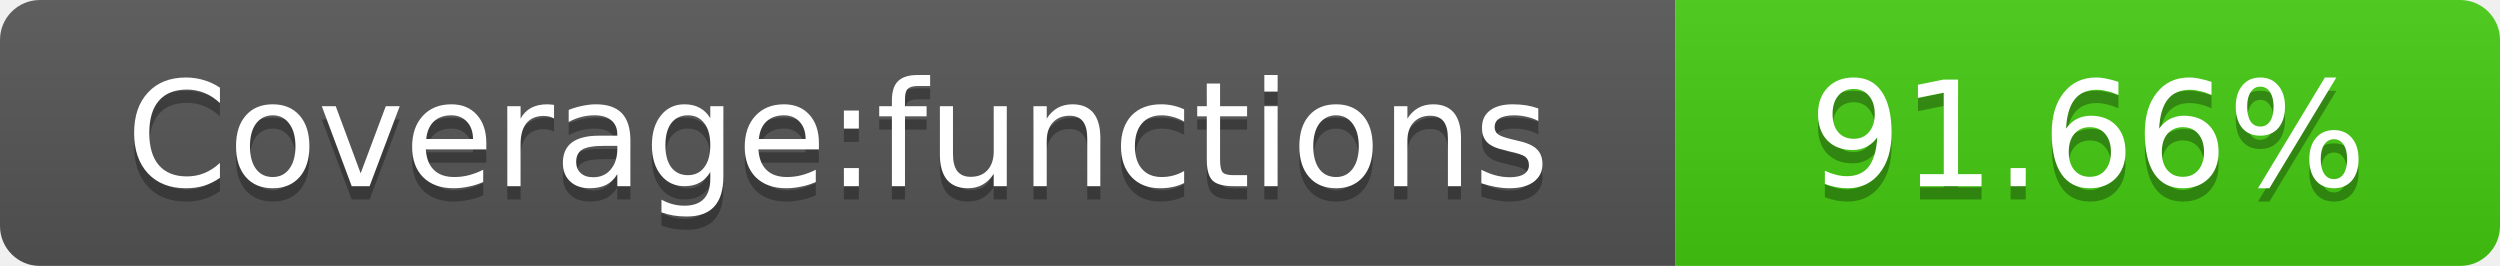
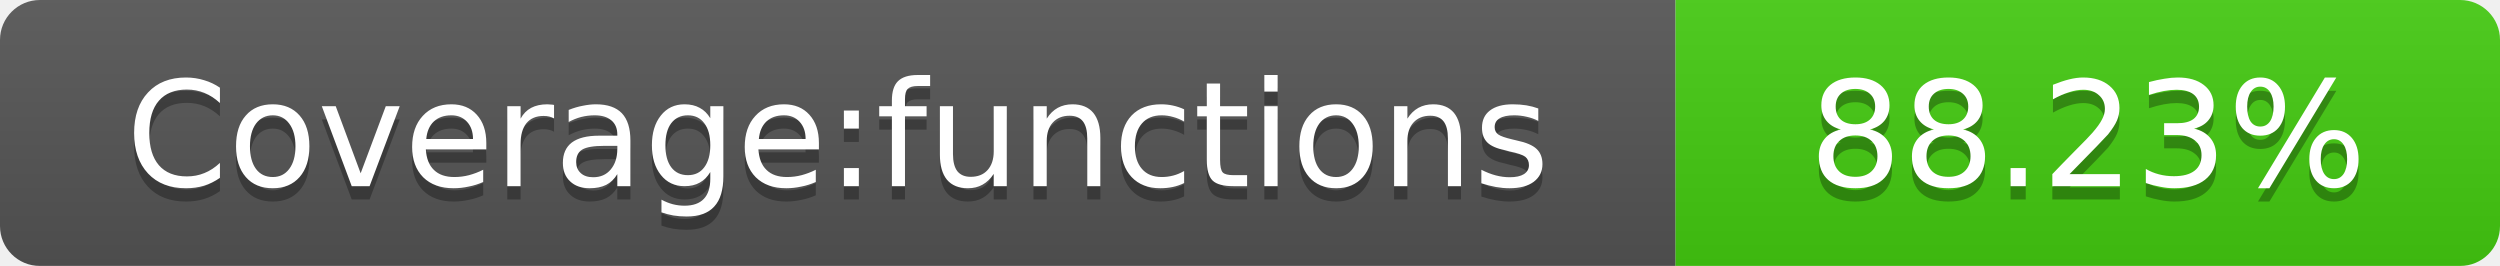
<svg xmlns="http://www.w3.org/2000/svg" width="188" height="20">
  <linearGradient id="smooth" x2="0" y2="100%">
    <stop offset="0" stop-color="#bbb" stop-opacity=".1" />
    <stop offset="1" stop-opacity=".1" />
  </linearGradient>
  <mask id="round">
    <rect width="188" height="20" rx="3" fill="#fff" />
  </mask>
  <g mask="url(#round)">
    <rect width="126" height="20" fill="#555" />
    <rect x="126" width="62" height="20" fill="#4c1" />
    <rect width="188" height="20" fill="url(#smooth)" />
  </g>
  <g fill="#fff" text-anchor="middle" font-family="DejaVu Sans,Verdana,Geneva,sans-serif" font-size="11">
    <text x="63" y="15" fill="#010101" fill-opacity=".3">Coverage:functions</text>
    <text x="63" y="14">Coverage:functions</text>
-     <text x="157" y="15" fill="#010101" fill-opacity=".3">91.66%</text>
-     <text x="157" y="14">91.66%</text>
+     <text x="157" y="15" fill="#010101" fill-opacity=".3">88.23%</text>
+     <text x="157" y="14">88.23%</text>
  </g>
</svg>
